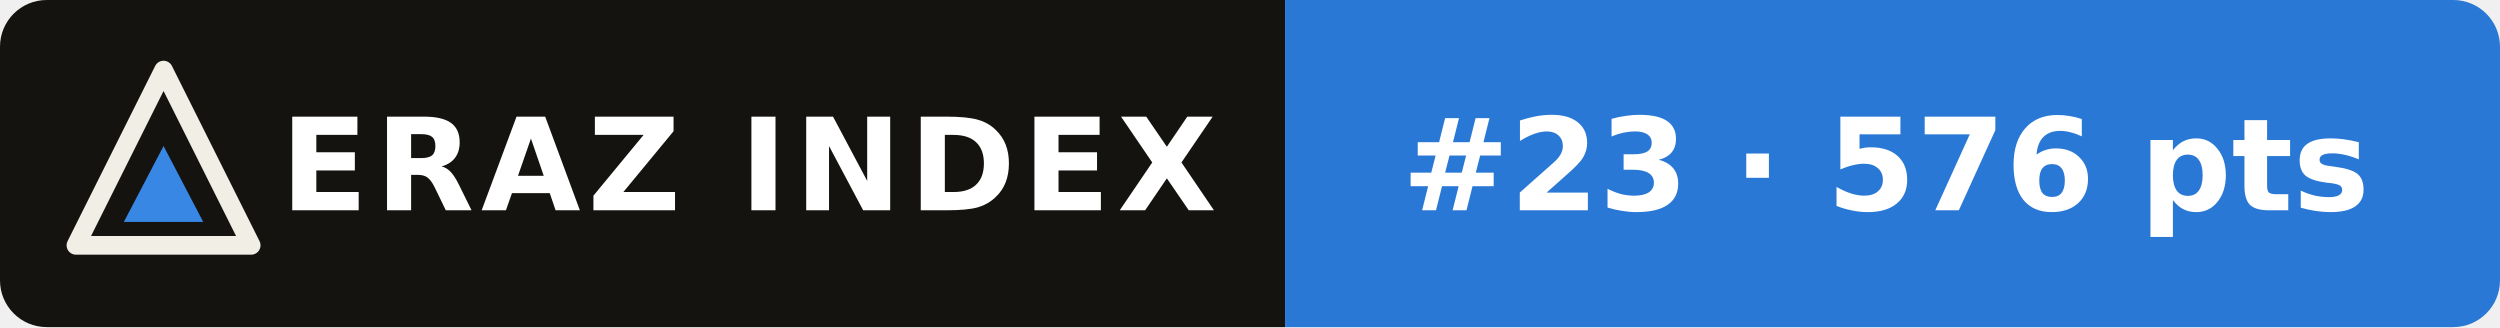
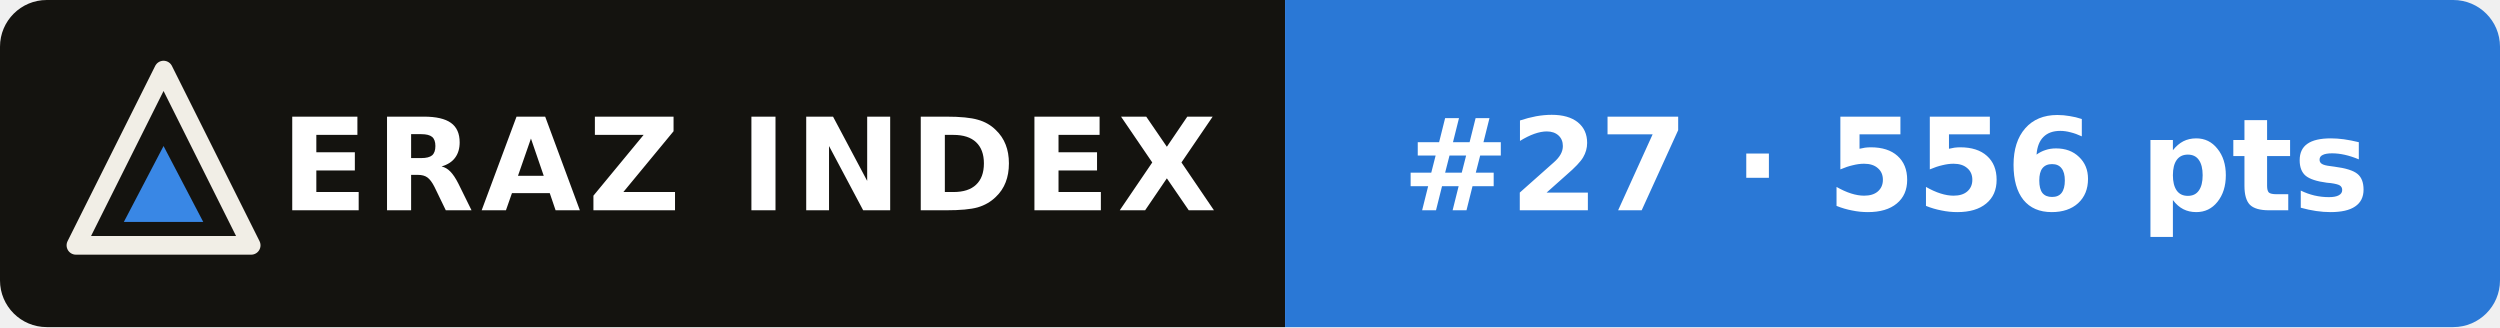
- <svg xmlns="http://www.w3.org/2000/svg" width="214" height="28" viewBox="0 0 214 28" role="img" aria-label="ERAZ Index: Grok 4.7 #23 · 576 pts">
+ <svg xmlns="http://www.w3.org/2000/svg" width="214" height="28" viewBox="0 0 214 28" role="img" aria-label="ERAZ Index: Grok 4.7 #27 · 556 pts">
  <clipPath id="c">
    <rect width="214" height="28" rx="4" />
  </clipPath>
  <g clip-path="url(#c)">
    <rect width="110" height="28" fill="#14130f" />
    <rect x="110" width="104" height="28" fill="#2a78d6" />
  </g>
  <path d="M14 6 21.5 21H6.5Z" fill="none" stroke="#f1eee6" stroke-width="1.6" stroke-linejoin="round" />
  <path d="M14 12.5 17.4 19H10.6Z" fill="#3987e5" />
  <g font-family="Verdana,DejaVu Sans,Geneva,sans-serif" font-size="11" font-weight="bold" fill="#fff">
    <text x="24" y="18" letter-spacing=".6">ERAZ INDEX</text>
-     <text x="120" y="18">#23 · 576 pts</text>
+     <text x="120" y="18">#27 · 556 pts</text>
  </g>
</svg>
